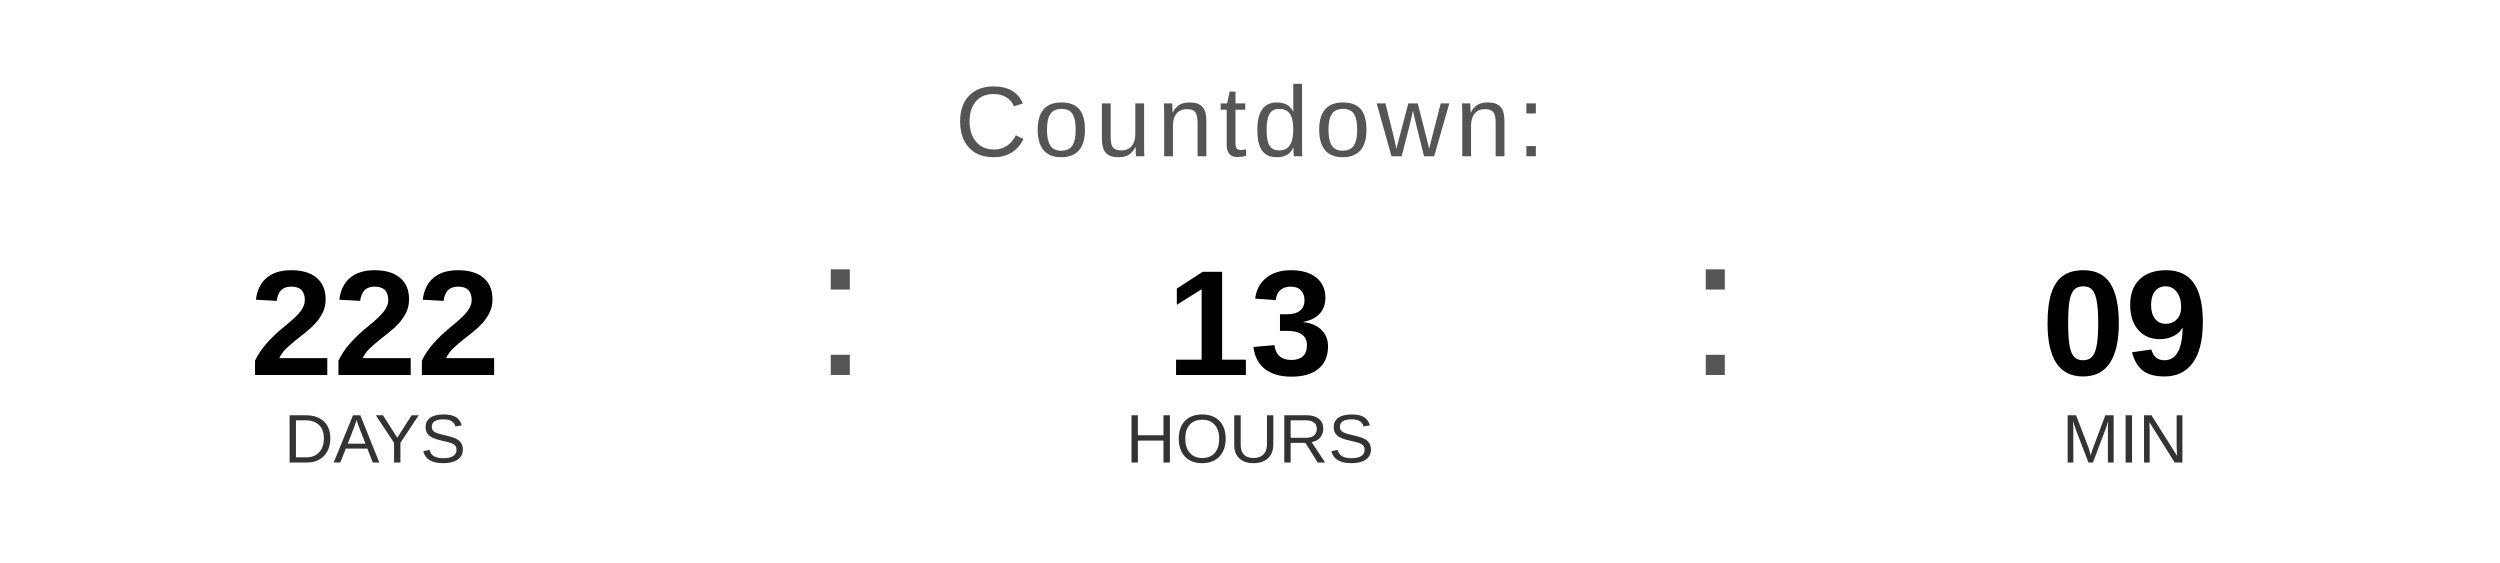
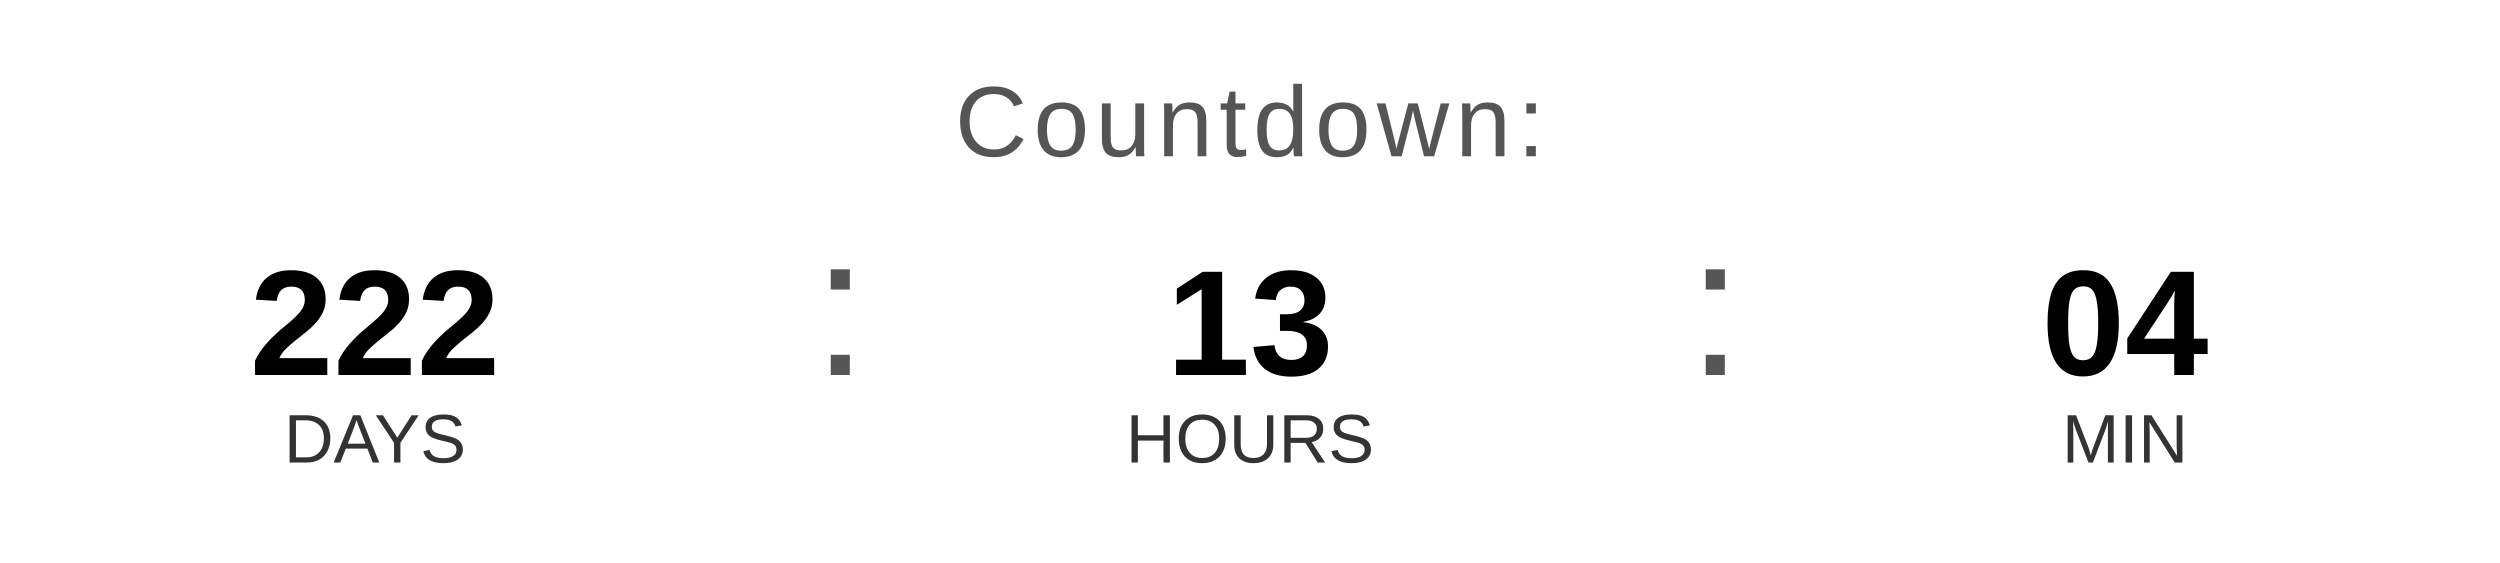
<svg xmlns="http://www.w3.org/2000/svg" width="400" height="90" viewBox="0 0 400 90">
  <text x="200" y="25" font-family="Arial, Helvetica, sans-serif" font-size="16" fill="#555555" text-anchor="middle" letter-spacing="1">
    Countdown:
  </text>
  <text x="60" y="60" font-family="Arial, Helvetica, sans-serif" font-size="24" font-weight="bold" fill="#000000" text-anchor="middle">222</text>
  <text x="60" y="74" font-family="Arial, Helvetica, sans-serif" font-size="11" fill="#333333" text-anchor="middle">DAYS</text>
  <text x="130" y="60" font-family="Arial, sans-serif" font-size="32" fill="#555555">:</text>
  <text x="200" y="60" font-family="Arial, Helvetica, sans-serif" font-size="24" font-weight="bold" fill="#000000" text-anchor="middle">13</text>
  <text x="200" y="74" font-family="Arial, Helvetica, sans-serif" font-size="11" fill="#333333" text-anchor="middle">HOURS</text>
  <text x="270" y="60" font-family="Arial, sans-serif" font-size="32" fill="#555555">:</text>
-   <text x="340" y="60" font-family="Arial, Helvetica, sans-serif" font-size="24" font-weight="bold" fill="#000000" text-anchor="middle">09</text>
+   <text x="340" y="60" font-family="Arial, Helvetica, sans-serif" font-size="24" font-weight="bold" fill="#000000" text-anchor="middle">04</text>
  <text x="340" y="74" font-family="Arial, Helvetica, sans-serif" font-size="11" fill="#333333" text-anchor="middle">MIN</text>
</svg>
